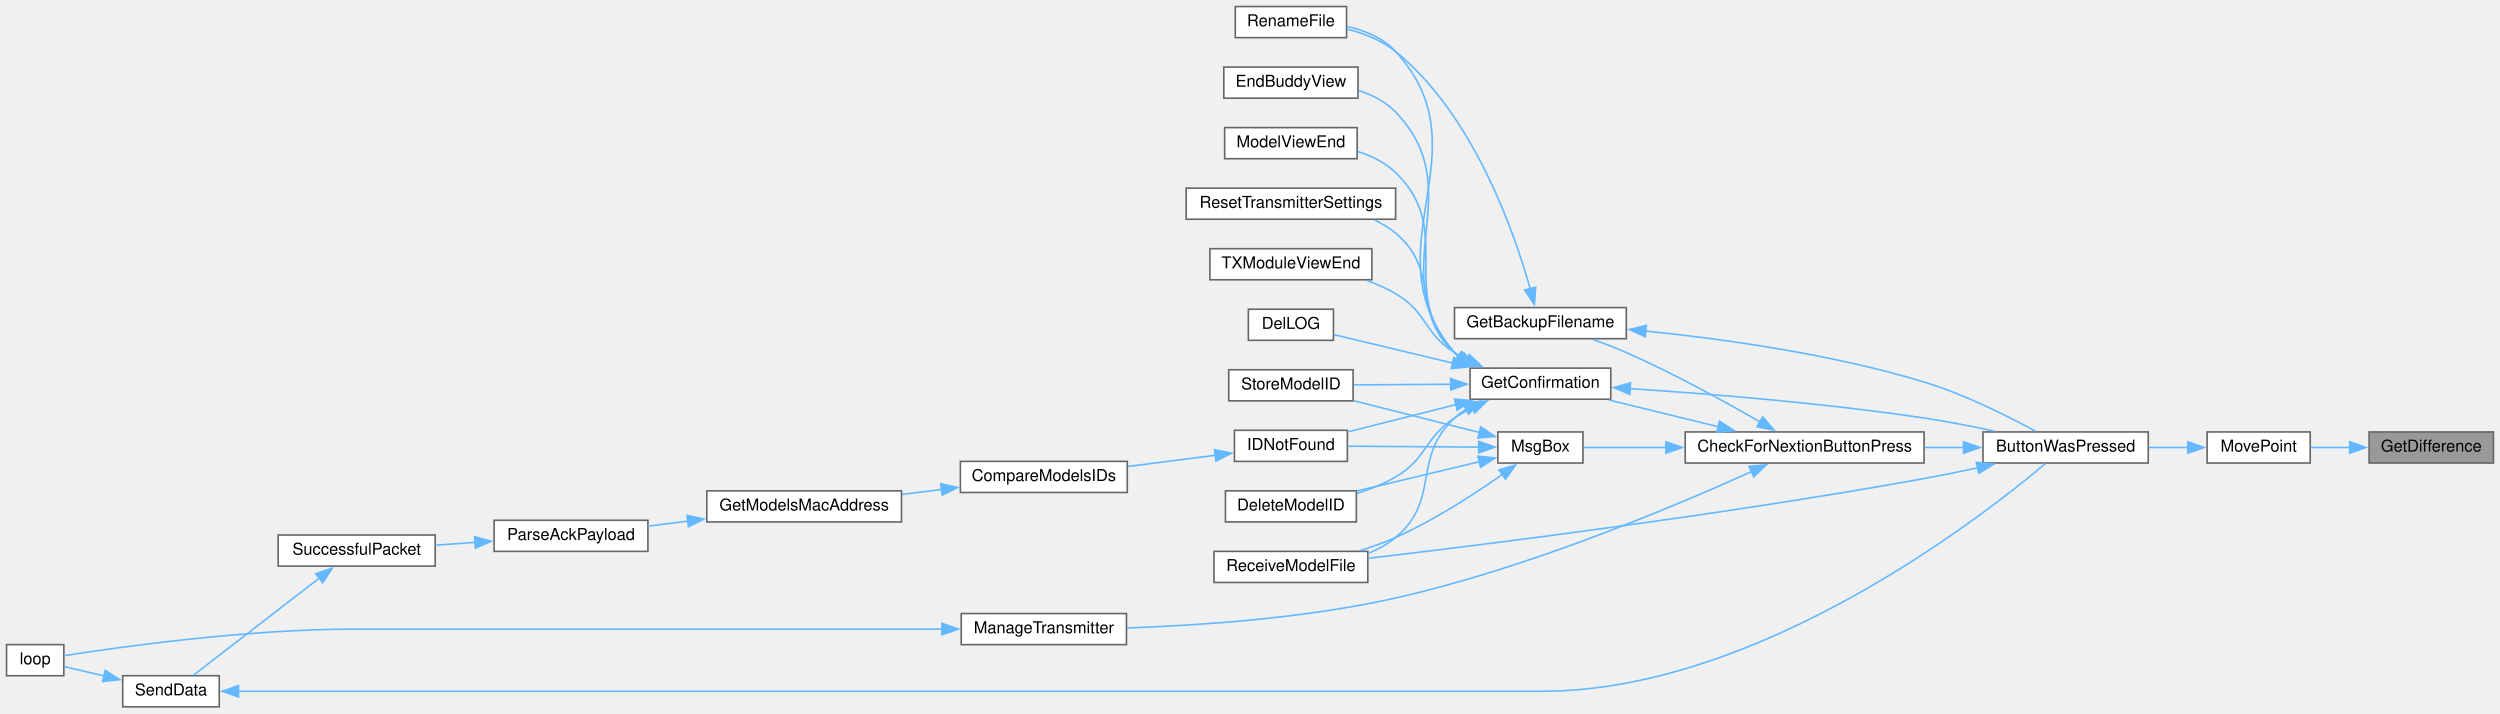
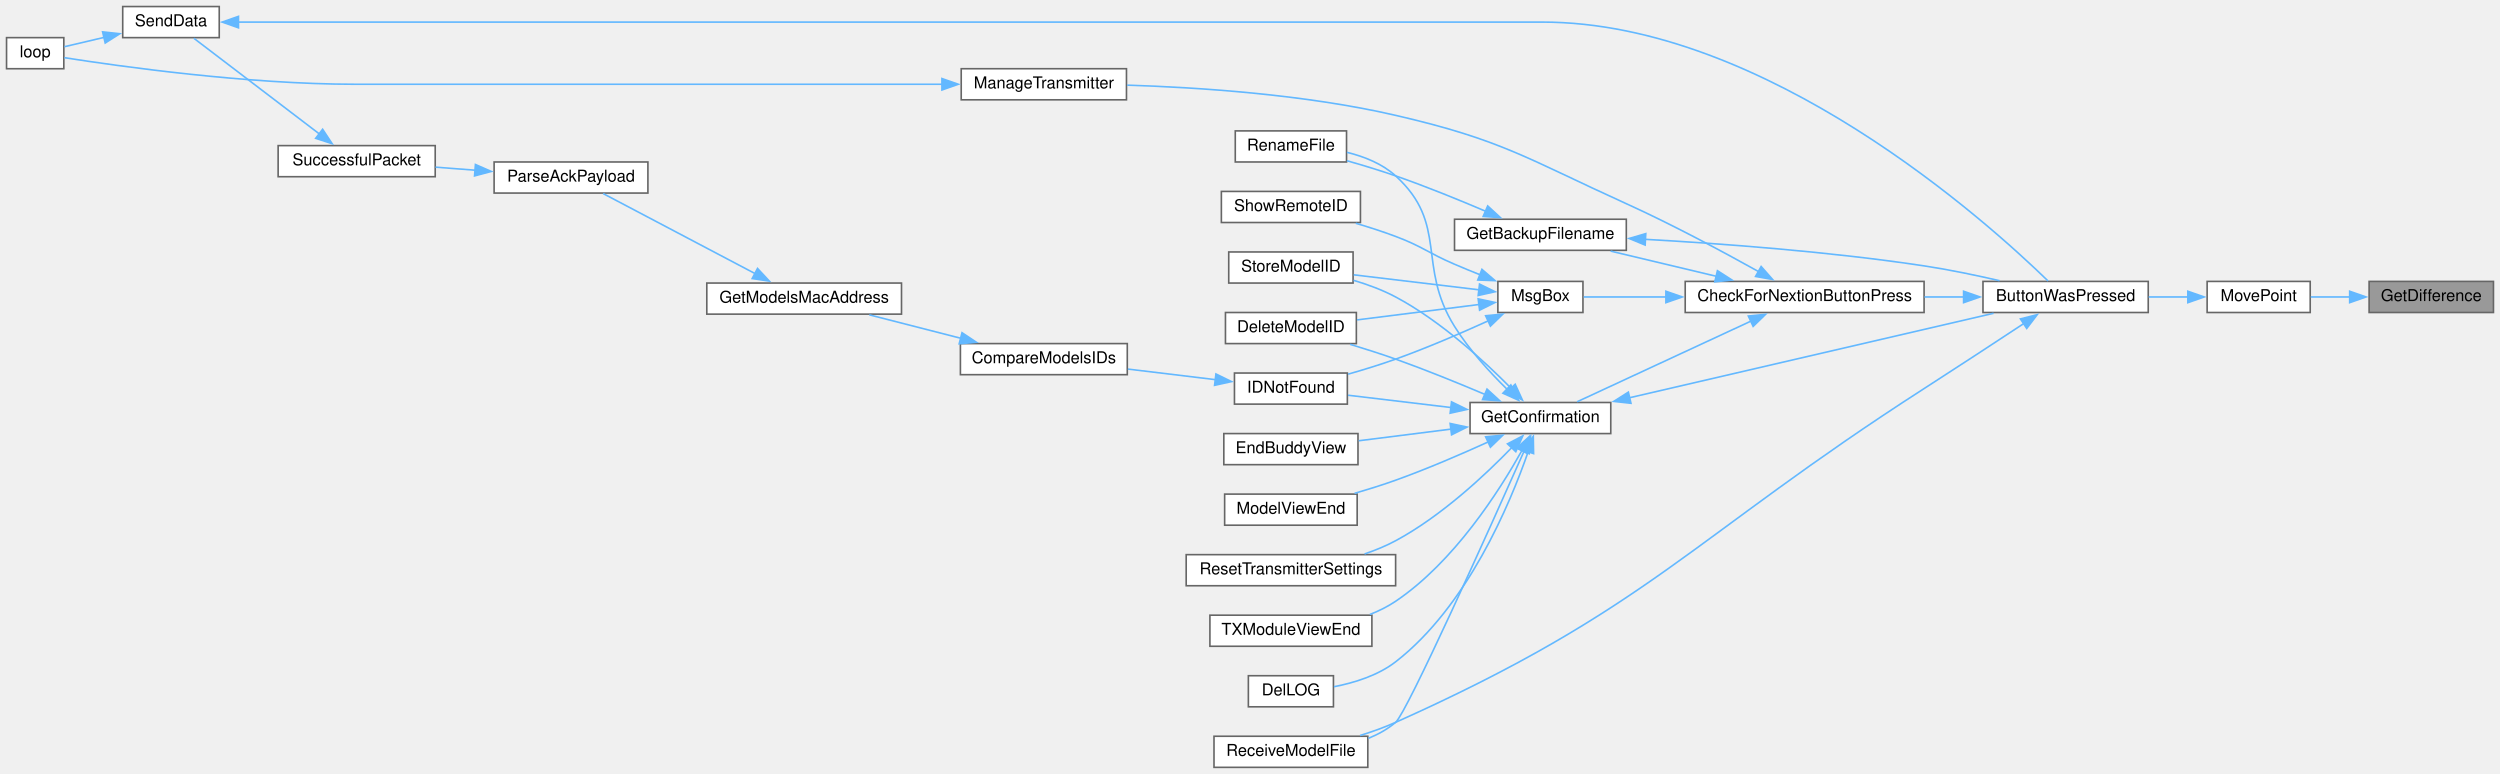
- <svg xmlns="http://www.w3.org/2000/svg" xmlns:xlink="http://www.w3.org/1999/xlink" width="1528pt" height="436pt" viewBox="0.00 0.00 1528.00 436.00">
-   <g id="graph0" class="graph" transform="scale(1 1) rotate(0) translate(4 432)">
+ <svg xmlns="http://www.w3.org/2000/svg" xmlns:xlink="http://www.w3.org/1999/xlink" width="1528pt" height="473pt" viewBox="0.00 0.00 1528.00 473.00">
+   <g id="graph0" class="graph" transform="scale(1 1) rotate(0) translate(4 469)">
    <g id="node1" class="node">
      <g id="a_node1">
        <a xlink:title=" ">
-           <polygon fill="#999999" stroke="#666666" points="1520,-168 1444,-168 1444,-149 1520,-149 1520,-168" />
-           <text text-anchor="middle" x="1482" y="-156" font-family="Helvetica,sans-Serif" font-size="10.00">GetDifference</text>
+           <polygon fill="#999999" stroke="#666666" points="1520,-297 1444,-297 1444,-278 1520,-278 1520,-297" />
+           <text text-anchor="middle" x="1482" y="-285" font-family="Helvetica,sans-Serif" font-size="10.00">GetDifference</text>
        </a>
      </g>
    </g>
    <g id="node2" class="node">
      <g id="a_node2">
        <a xlink:href="TransmitterCode_2src_2main_8cpp.html#aad727ec0b0f9f34487a535eaa4a83172" target="_top" xlink:title="moves point very close to where user hit screen">
-           <polygon fill="white" stroke="#666666" points="1408,-168 1345,-168 1345,-149 1408,-149 1408,-168" />
-           <text text-anchor="middle" x="1376.5" y="-156" font-family="Helvetica,sans-Serif" font-size="10.00">MovePoint</text>
+           <polygon fill="white" stroke="#666666" points="1408,-297 1345,-297 1345,-278 1408,-278 1408,-297" />
+           <text text-anchor="middle" x="1376.5" y="-285" font-family="Helvetica,sans-Serif" font-size="10.00">MovePoint</text>
        </a>
      </g>
    </g>
    <g id="edge1" class="edge">
-       <path fill="none" stroke="#63b8ff" d="M1432.27,-158.5C1424.12,-158.5 1415.88,-158.5 1408.34,-158.5" />
-       <polygon fill="#63b8ff" stroke="#63b8ff" points="1432.12,-162 1442.12,-158.5 1432.12,-155 1432.12,-162" />
+       <path fill="none" stroke="#63b8ff" d="M1432.27,-287.5C1424.12,-287.5 1415.88,-287.5 1408.34,-287.5" />
+       <polygon fill="#63b8ff" stroke="#63b8ff" points="1432.12,-291 1442.12,-287.5 1432.12,-284 1432.12,-291" />
    </g>
    <g id="node3" class="node">
      <g id="a_node3">
        <a xlink:href="TransmitterCode_2src_2main_8cpp.html#a804fdbdd5eab4c596bbe8a23eecbe4d5" target="_top" xlink:title=" ">
-           <polygon fill="white" stroke="#666666" points="1309,-168 1208,-168 1208,-149 1309,-149 1309,-168" />
-           <text text-anchor="middle" x="1258.5" y="-156" font-family="Helvetica,sans-Serif" font-size="10.00">ButtonWasPressed</text>
+           <polygon fill="white" stroke="#666666" points="1309,-297 1208,-297 1208,-278 1309,-278 1309,-297" />
+           <text text-anchor="middle" x="1258.5" y="-285" font-family="Helvetica,sans-Serif" font-size="10.00">ButtonWasPressed</text>
        </a>
      </g>
    </g>
    <g id="edge2" class="edge">
-       <path fill="none" stroke="#63b8ff" d="M1333.28,-158.5C1325.49,-158.5 1317.28,-158.5 1309.28,-158.5" />
-       <polygon fill="#63b8ff" stroke="#63b8ff" points="1333.21,-162 1343.21,-158.5 1333.21,-155 1333.21,-162" />
+       <path fill="none" stroke="#63b8ff" d="M1333.28,-287.5C1325.49,-287.5 1317.28,-287.5 1309.28,-287.5" />
+       <polygon fill="#63b8ff" stroke="#63b8ff" points="1333.21,-291 1343.21,-287.5 1333.21,-284 1333.21,-291" />
    </g>
    <g id="node4" class="node">
      <g id="a_node4">
        <a xlink:href="Utilities_8h.html#afb7c85cac4aa89fd998ed81c330374d2" target="_top" xlink:title=" ">
-           <polygon fill="white" stroke="#666666" points="1172,-168 1026,-168 1026,-149 1172,-149 1172,-168" />
-           <text text-anchor="middle" x="1099" y="-156" font-family="Helvetica,sans-Serif" font-size="10.00">CheckForNextionButtonPress</text>
+           <polygon fill="white" stroke="#666666" points="1172,-297 1026,-297 1026,-278 1172,-278 1172,-297" />
+           <text text-anchor="middle" x="1099" y="-285" font-family="Helvetica,sans-Serif" font-size="10.00">CheckForNextionButtonPress</text>
        </a>
      </g>
    </g>
    <g id="edge3" class="edge">
-       <path fill="none" stroke="#63b8ff" d="M1196.32,-158.5C1188.43,-158.5 1180.29,-158.5 1172.24,-158.5" />
-       <polygon fill="#63b8ff" stroke="#63b8ff" points="1196.15,-162 1206.15,-158.5 1196.15,-155 1196.15,-162" />
+       <path fill="none" stroke="#63b8ff" d="M1196.32,-287.5C1188.43,-287.5 1180.29,-287.5 1172.24,-287.5" />
+       <polygon fill="#63b8ff" stroke="#63b8ff" points="1196.15,-291 1206.15,-287.5 1196.15,-284 1196.15,-291" />
    </g>
    <g id="node19" class="node">
      <g id="a_node19">
        <a xlink:href="TransmitterCode_2src_2main_8cpp.html#ab7c9edf843c732d7fe296564f39bc0dc" target="_top" xlink:title="RECEIVE A MODEL FILE.">
-           <polygon fill="white" stroke="#666666" points="832,-95 738,-95 738,-76 832,-76 832,-95" />
-           <text text-anchor="middle" x="785" y="-83" font-family="Helvetica,sans-Serif" font-size="10.00">ReceiveModelFile</text>
+           <polygon fill="white" stroke="#666666" points="832,-19 738,-19 738,0 832,0 832,-19" />
+           <text text-anchor="middle" x="785" y="-7" font-family="Helvetica,sans-Serif" font-size="10.00">ReceiveModelFile</text>
        </a>
      </g>
    </g>
    <g id="edge33" class="edge">
-       <path fill="none" stroke="#63b8ff" d="M1204.84,-146.11C1194.01,-143.75 1182.66,-141.43 1172,-139.5 1049.98,-117.44 904.86,-99.29 832.24,-90.76" />
-       <polygon fill="#63b8ff" stroke="#63b8ff" points="1203.89,-149.48 1214.41,-148.23 1205.4,-142.65 1203.89,-149.48" />
+       <path fill="none" stroke="#63b8ff" d="M1233.16,-271.4C1216.09,-260.15 1192.71,-244.82 1172,-231.5 1029.2,-139.65 1003.98,-96.86 849,-27.5 842.15,-24.43 834.64,-21.75 827.27,-19.46" />
+       <polygon fill="#63b8ff" stroke="#63b8ff" points="1230.88,-274.09 1241.15,-276.68 1234.73,-268.25 1230.88,-274.09" />
    </g>
    <g id="node5" class="node">
      <g id="a_node5">
        <a xlink:href="TransmitterCode_2src_2main_8cpp.html#a641d6dab68ec7b2a8a32492aac55bc1c" target="_top" xlink:title=" ">
-           <polygon fill="white" stroke="#666666" points="990,-244 885,-244 885,-225 990,-225 990,-244" />
-           <text text-anchor="middle" x="937.5" y="-232" font-family="Helvetica,sans-Serif" font-size="10.00">GetBackupFilename</text>
+           <polygon fill="white" stroke="#666666" points="990,-335 885,-335 885,-316 990,-316 990,-335" />
+           <text text-anchor="middle" x="937.5" y="-323" font-family="Helvetica,sans-Serif" font-size="10.00">GetBackupFilename</text>
        </a>
      </g>
    </g>
    <g id="edge4" class="edge">
-       <path fill="none" stroke="#63b8ff" d="M1071.87,-174.03C1050.34,-186.45 1018.79,-203.83 990,-216.5 983.5,-219.36 976.39,-222.09 969.58,-224.52" />
-       <polygon fill="#63b8ff" stroke="#63b8ff" points="1073.39,-177.2 1080.26,-169.14 1069.86,-171.15 1073.39,-177.2" />
+       <path fill="none" stroke="#63b8ff" d="M1045.07,-300.11C1024.04,-305.12 1000.2,-310.8 980.4,-315.52" />
+       <polygon fill="#63b8ff" stroke="#63b8ff" points="1045.7,-303.56 1054.62,-297.83 1044.08,-296.75 1045.7,-303.56" />
    </g>
    <g id="node7" class="node">
      <g id="a_node7">
        <a xlink:href="TransmitterCode_2src_2main_8cpp.html#a6506bf72e0dd9e9ce480156b47625bff" target="_top" xlink:title=" ">
-           <polygon fill="white" stroke="#666666" points="980.5,-207 894.5,-207 894.5,-188 980.5,-188 980.5,-207" />
-           <text text-anchor="middle" x="937.5" y="-195" font-family="Helvetica,sans-Serif" font-size="10.00">GetConfirmation</text>
+           <polygon fill="white" stroke="#666666" points="980.5,-223 894.5,-223 894.5,-204 980.5,-204 980.5,-223" />
+           <text text-anchor="middle" x="937.5" y="-211" font-family="Helvetica,sans-Serif" font-size="10.00">GetConfirmation</text>
        </a>
      </g>
    </g>
    <g id="edge7" class="edge">
-       <path fill="none" stroke="#63b8ff" d="M1046.32,-171.14C1024.63,-176.44 999.75,-182.52 979.36,-187.51" />
-       <polygon fill="#63b8ff" stroke="#63b8ff" points="1046.99,-174.58 1055.87,-168.8 1045.32,-167.78 1046.99,-174.58" />
+       <path fill="none" stroke="#63b8ff" d="M1066.05,-272.68C1034.52,-258.05 987.19,-236.09 959.92,-223.44" />
+       <polygon fill="#63b8ff" stroke="#63b8ff" points="1064.57,-275.85 1075.12,-276.88 1067.52,-269.5 1064.57,-275.85" />
    </g>
    <g id="node23" class="node">
      <g id="a_node23">
        <a xlink:href="TransmitterCode_2src_2main_8cpp.html#a558ea014e230b7caa54ce5a37ad29b22" target="_top" xlink:title=" ">
-           <polygon fill="white" stroke="#666666" points="684.5,-57 583.5,-57 583.5,-38 684.5,-38 684.5,-57" />
-           <text text-anchor="middle" x="634" y="-45" font-family="Helvetica,sans-Serif" font-size="10.00">ManageTransmitter</text>
+           <polygon fill="white" stroke="#666666" points="684.5,-427 583.5,-427 583.5,-408 684.5,-408 684.5,-427" />
+           <text text-anchor="middle" x="634" y="-415" font-family="Helvetica,sans-Serif" font-size="10.00">ManageTransmitter</text>
        </a>
      </g>
    </g>
    <g id="edge26" class="edge">
-       <path fill="none" stroke="#63b8ff" d="M1066.64,-143.82C1020.22,-122.82 929.96,-84.71 849,-66.5 793.69,-54.06 728.62,-49.69 684.87,-48.2" />
-       <polygon fill="#63b8ff" stroke="#63b8ff" points="1065.01,-146.93 1075.56,-147.9 1067.92,-140.56 1065.01,-146.93" />
+       <path fill="none" stroke="#63b8ff" d="M1070.97,-302.92C1049.39,-314.95 1018.21,-331.71 990,-344.5 928.88,-372.21 914.38,-383.39 849,-398.5 793.76,-411.27 728.68,-415.57 684.91,-416.96" />
+       <polygon fill="#63b8ff" stroke="#63b8ff" points="1072.41,-306.13 1079.42,-298.18 1068.99,-300.03 1072.41,-306.13" />
    </g>
    <g id="node24" class="node">
      <g id="a_node24">
        <a xlink:href="TransmitterCode_2src_2main_8cpp.html#a6f5b0f1e4ca75768c16c4dd93f92a8de" target="_top" xlink:title=" ">
-           <polygon fill="white" stroke="#666666" points="963.5,-168 911.5,-168 911.5,-149 963.5,-149 963.5,-168" />
-           <text text-anchor="middle" x="937.5" y="-156" font-family="Helvetica,sans-Serif" font-size="10.00">MsgBox</text>
+           <polygon fill="white" stroke="#666666" points="963.5,-297 911.5,-297 911.5,-278 963.5,-278 963.5,-297" />
+           <text text-anchor="middle" x="937.5" y="-285" font-family="Helvetica,sans-Serif" font-size="10.00">MsgBox</text>
        </a>
      </g>
    </g>
    <g id="edge28" class="edge">
-       <path fill="none" stroke="#63b8ff" d="M1014.29,-158.5C995.95,-158.5 977.88,-158.5 963.99,-158.5" />
-       <polygon fill="#63b8ff" stroke="#63b8ff" points="1014.2,-162 1024.2,-158.5 1014.2,-155 1014.2,-162" />
+       <path fill="none" stroke="#63b8ff" d="M1014.29,-287.5C995.95,-287.5 977.88,-287.5 963.99,-287.5" />
+       <polygon fill="#63b8ff" stroke="#63b8ff" points="1014.2,-291 1024.2,-287.5 1014.2,-284 1014.2,-291" />
    </g>
    <g id="edge5" class="edge">
-       <path fill="none" stroke="#63b8ff" d="M1001.83,-229.65C1049.42,-224.83 1115.81,-215.59 1172,-198.5 1196.62,-191.01 1223.2,-177.66 1240.07,-168.46" />
-       <polygon fill="#63b8ff" stroke="#63b8ff" points="1001.58,-226.15 991.96,-230.6 1002.25,-233.12 1001.58,-226.15" />
+       <path fill="none" stroke="#63b8ff" d="M1001.47,-322.73C1048.62,-320.08 1114.6,-315.17 1172,-306.5 1187.19,-304.21 1203.7,-300.76 1218.13,-297.44" />
+       <polygon fill="#63b8ff" stroke="#63b8ff" points="1001.52,-319.22 991.72,-323.25 1001.9,-326.21 1001.52,-319.22" />
    </g>
    <g id="node6" class="node">
      <g id="a_node6">
        <a xlink:href="TransmitterCode_2src_2main_8cpp.html#a9d94366336f1e5fd43edb9c24bec5821" target="_top" xlink:title=" ">
-           <polygon fill="white" stroke="#666666" points="819,-428 751,-428 751,-409 819,-409 819,-428" />
-           <text text-anchor="middle" x="785" y="-416" font-family="Helvetica,sans-Serif" font-size="10.00">RenameFile</text>
+           <polygon fill="white" stroke="#666666" points="819,-389 751,-389 751,-370 819,-370 819,-389" />
+           <text text-anchor="middle" x="785" y="-377" font-family="Helvetica,sans-Serif" font-size="10.00">RenameFile</text>
        </a>
      </g>
    </g>
    <g id="edge6" class="edge">
-       <path fill="none" stroke="#63b8ff" d="M931.3,-255.33C921.41,-290.58 896.51,-361.92 849,-400.5 840.61,-407.31 829.77,-411.55 819.46,-414.18" />
-       <polygon fill="#63b8ff" stroke="#63b8ff" points="934.61,-256.5 933.8,-245.94 927.84,-254.7 934.61,-256.5" />
+       <path fill="none" stroke="#63b8ff" d="M904.32,-339.75C887.93,-346.75 867.58,-355.04 849,-361.5 839.44,-364.82 828.91,-368.01 819.24,-370.75" />
+       <polygon fill="#63b8ff" stroke="#63b8ff" points="905.28,-343.15 913.08,-335.97 902.51,-336.72 905.28,-343.15" />
    </g>
    <g id="edge8" class="edge">
-       <path fill="none" stroke="#63b8ff" d="M992.1,-194.48C1039.57,-191.38 1110.64,-185.69 1172,-176.5 1186.1,-174.39 1201.38,-171.4 1215.06,-168.47" />
-       <polygon fill="#63b8ff" stroke="#63b8ff" points="992.13,-190.97 982.37,-195.1 992.57,-197.96 992.13,-190.97" />
+       <path fill="none" stroke="#63b8ff" d="M992.04,-225.92C1054.59,-240.43 1156.84,-264.15 1214.48,-277.52" />
+       <polygon fill="#63b8ff" stroke="#63b8ff" points="992.85,-222.51 982.31,-223.66 991.26,-229.33 992.85,-222.51" />
    </g>
    <g id="edge22" class="edge">
-       <path fill="none" stroke="#63b8ff" d="M887.18,-214.17C886.42,-214.92 885.69,-215.69 885,-216.5 830.98,-279.95 905.36,-339.13 849,-400.5 841.38,-408.79 830.24,-413.37 819.43,-415.85" />
-       <polygon fill="#63b8ff" stroke="#63b8ff" points="889.17,-217.05 895.16,-208.31 885.03,-211.41 889.17,-217.05" />
+       <path fill="none" stroke="#63b8ff" d="M917.11,-231.1C906.54,-241.47 893.86,-255.32 885,-269.5 861.74,-306.74 881.48,-331.96 849,-361.5 840.84,-368.92 829.82,-373.31 819.27,-375.89" />
+       <polygon fill="#63b8ff" stroke="#63b8ff" points="919.42,-233.73 924.26,-224.31 914.59,-228.66 919.42,-233.73" />
    </g>
    <g id="node8" class="node">
      <g id="a_node8">
        <a xlink:href="TransmitterCode_2src_2main_8cpp.html#ac45477c637c975e13189e2988c8813b3" target="_top" xlink:title=" ">
-           <polygon fill="white" stroke="#666666" points="825,-132 745,-132 745,-113 825,-113 825,-132" />
-           <text text-anchor="middle" x="785" y="-120" font-family="Helvetica,sans-Serif" font-size="10.00">DeleteModelID</text>
+           <polygon fill="white" stroke="#666666" points="825,-278 745,-278 745,-259 825,-259 825,-278" />
+           <text text-anchor="middle" x="785" y="-266" font-family="Helvetica,sans-Serif" font-size="10.00">DeleteModelID</text>
        </a>
      </g>
    </g>
    <g id="edge9" class="edge">
-       <path fill="none" stroke="#63b8ff" d="M896.06,-182.85C892.21,-180.92 888.46,-178.8 885,-176.5 866.15,-163.98 868.5,-151.97 849,-140.5 841.75,-136.23 833.42,-132.93 825.25,-130.38" />
-       <polygon fill="#63b8ff" stroke="#63b8ff" points="894.41,-185.95 904.96,-186.91 897.32,-179.58 894.41,-185.95" />
+       <path fill="none" stroke="#63b8ff" d="M903.95,-227.78C887.6,-234.72 867.41,-242.95 849,-249.5 840.07,-252.68 830.3,-255.79 821.19,-258.55" />
+       <polygon fill="#63b8ff" stroke="#63b8ff" points="904.87,-231.19 912.68,-224.03 902.11,-224.76 904.87,-231.19" />
    </g>
    <g id="node9" class="node">
      <g id="a_node9">
        <a xlink:href="TransmitterCode_2src_2main_8cpp.html#a53d438145d004c3b053f245f494f4284" target="_top" xlink:title=" ">
-           <polygon fill="white" stroke="#666666" points="811,-243 759,-243 759,-224 811,-224 811,-243" />
-           <text text-anchor="middle" x="785" y="-231" font-family="Helvetica,sans-Serif" font-size="10.00">DelLOG</text>
+           <polygon fill="white" stroke="#666666" points="811,-56 759,-56 759,-37 811,-37 811,-56" />
+           <text text-anchor="middle" x="785" y="-44" font-family="Helvetica,sans-Serif" font-size="10.00">DelLOG</text>
        </a>
      </g>
    </g>
    <g id="edge10" class="edge">
-       <path fill="none" stroke="#63b8ff" d="M883.96,-210.07C859.35,-215.96 831.15,-222.7 811.35,-227.44" />
-       <polygon fill="#63b8ff" stroke="#63b8ff" points="884.59,-213.52 893.5,-207.78 882.96,-206.71 884.59,-213.52" />
+       <path fill="none" stroke="#63b8ff" d="M930.06,-193.02C918.87,-160.78 892.74,-98.38 849,-64.5 838.21,-56.14 823.69,-51.66 811.31,-49.27" />
+       <polygon fill="#63b8ff" stroke="#63b8ff" points="926.68,-193.95 933.15,-202.34 933.33,-191.75 926.68,-193.95" />
    </g>
    <g id="node10" class="node">
      <g id="a_node10">
        <a xlink:href="TransmitterCode_2src_2main_8cpp.html#a16c65917a148c7f6c17babf11e977b69" target="_top" xlink:title=" ">
-           <polygon fill="white" stroke="#666666" points="826,-391 744,-391 744,-372 826,-372 826,-391" />
-           <text text-anchor="middle" x="785" y="-379" font-family="Helvetica,sans-Serif" font-size="10.00">EndBuddyView</text>
+           <polygon fill="white" stroke="#666666" points="826,-204 744,-204 744,-185 826,-185 826,-204" />
+           <text text-anchor="middle" x="785" y="-192" font-family="Helvetica,sans-Serif" font-size="10.00">EndBuddyView</text>
        </a>
      </g>
    </g>
    <g id="edge11" class="edge">
-       <path fill="none" stroke="#63b8ff" d="M887.62,-213.86C886.7,-214.7 885.83,-215.58 885,-216.5 840.21,-266.68 895.65,-315.04 849,-363.5 842.93,-369.81 834.81,-373.95 826.42,-376.66" />
-       <polygon fill="#63b8ff" stroke="#63b8ff" points="889.38,-216.9 895.56,-208.29 885.36,-211.17 889.38,-216.9" />
+       <path fill="none" stroke="#63b8ff" d="M882.9,-206.73C864.31,-204.39 843.8,-201.8 826.45,-199.61" />
+       <polygon fill="#63b8ff" stroke="#63b8ff" points="882.32,-210.19 892.68,-207.97 883.19,-203.24 882.32,-210.19" />
    </g>
    <g id="node11" class="node">
      <g id="a_node11">
        <a xlink:href="ModelMatch_8h.html#afdd42b1130d38073be1c2025af855879" target="_top" xlink:title=" ">
-           <polygon fill="white" stroke="#666666" points="819.5,-169 750.5,-169 750.5,-150 819.5,-150 819.5,-169" />
-           <text text-anchor="middle" x="785" y="-157" font-family="Helvetica,sans-Serif" font-size="10.00">IDNotFound</text>
+           <polygon fill="white" stroke="#666666" points="819.5,-241 750.5,-241 750.5,-222 819.5,-222 819.5,-241" />
+           <text text-anchor="middle" x="785" y="-229" font-family="Helvetica,sans-Serif" font-size="10.00">IDNotFound</text>
        </a>
      </g>
    </g>
    <g id="edge12" class="edge">
-       <path fill="none" stroke="#63b8ff" d="M885.88,-184.72C864.07,-179.21 839.16,-172.92 819.67,-168" />
-       <polygon fill="#63b8ff" stroke="#63b8ff" points="884.94,-188.09 895.49,-187.15 886.65,-181.3 884.94,-188.09" />
+       <path fill="none" stroke="#63b8ff" d="M882.83,-219.92C861.87,-222.43 838.47,-225.22 819.92,-227.44" />
+       <polygon fill="#63b8ff" stroke="#63b8ff" points="883.16,-223.4 892.67,-218.74 882.33,-216.45 883.16,-223.4" />
    </g>
    <g id="node18" class="node">
      <g id="a_node18">
        <a xlink:href="TransmitterCode_2src_2main_8cpp.html#ae9f91b9da28f2e1e2fb126961f03c31c" target="_top" xlink:title=" ">
-           <polygon fill="white" stroke="#666666" points="825.5,-354 744.5,-354 744.5,-335 825.5,-335 825.5,-354" />
-           <text text-anchor="middle" x="785" y="-342" font-family="Helvetica,sans-Serif" font-size="10.00">ModelViewEnd</text>
+           <polygon fill="white" stroke="#666666" points="825.5,-167 744.5,-167 744.5,-148 825.5,-148 825.5,-167" />
+           <text text-anchor="middle" x="785" y="-155" font-family="Helvetica,sans-Serif" font-size="10.00">ModelViewEnd</text>
        </a>
      </g>
    </g>
    <g id="edge20" class="edge">
-       <path fill="none" stroke="#63b8ff" d="M888.19,-213.54C887.07,-214.47 886,-215.46 885,-216.5 849.31,-253.54 886.06,-290.82 849,-326.5 842.61,-332.65 834.26,-336.73 825.75,-339.42" />
-       <polygon fill="#63b8ff" stroke="#63b8ff" points="889.86,-216.63 896.31,-208.23 886.03,-210.77 889.86,-216.63" />
+       <path fill="none" stroke="#63b8ff" d="M905.74,-198.96C889.14,-191.42 868.18,-182.37 849,-175.5 840.97,-172.62 832.24,-169.89 823.9,-167.46" />
+       <polygon fill="#63b8ff" stroke="#63b8ff" points="904.02,-202.02 914.57,-203.03 906.95,-195.67 904.02,-202.02" />
    </g>
    <g id="edge21" class="edge">
-       <path fill="none" stroke="#63b8ff" d="M891.96,-181.94C889.48,-180.3 887.13,-178.49 885,-176.5 858.53,-151.84 876.77,-126.68 849,-103.5 844.11,-99.42 838.34,-96.26 832.32,-93.82" />
-       <polygon fill="#63b8ff" stroke="#63b8ff" points="890.25,-185 900.69,-186.79 893.64,-178.88 890.25,-185" />
+       <path fill="none" stroke="#63b8ff" d="M927.49,-193.19C906.55,-146.16 855.88,-33.35 849,-27.5 844.15,-23.37 838.4,-20.19 832.39,-17.74" />
+       <polygon fill="#63b8ff" stroke="#63b8ff" points="924.25,-194.52 931.51,-202.24 930.65,-191.68 924.25,-194.52" />
    </g>
    <g id="node20" class="node">
      <g id="a_node20">
        <a xlink:href="TransmitterCode_2src_2main_8cpp.html#a5c7f22bae35d5d6df9d54fe79dbb8401" target="_top" xlink:title=" ">
-           <polygon fill="white" stroke="#666666" points="849,-317 721,-317 721,-298 849,-298 849,-317" />
-           <text text-anchor="middle" x="785" y="-305" font-family="Helvetica,sans-Serif" font-size="10.00">ResetTransmitterSettings</text>
+           <polygon fill="white" stroke="#666666" points="849,-130 721,-130 721,-111 849,-111 849,-130" />
+           <text text-anchor="middle" x="785" y="-118" font-family="Helvetica,sans-Serif" font-size="10.00">ResetTransmitterSettings</text>
        </a>
      </g>
    </g>
    <g id="edge23" class="edge">
-       <path fill="none" stroke="#63b8ff" d="M889.49,-212.93C887.92,-214.04 886.41,-215.23 885,-216.5 858.12,-240.71 876.77,-266.32 849,-289.5 845.16,-292.71 840.77,-295.34 836.15,-297.51" />
-       <polygon fill="#63b8ff" stroke="#63b8ff" points="890.88,-216.17 897.79,-208.14 887.38,-210.1 890.88,-216.17" />
+       <path fill="none" stroke="#63b8ff" d="M920.21,-195.65C903.78,-178.66 876.91,-153.51 849,-138.5 843.09,-135.32 836.56,-132.65 830,-130.42" />
+       <polygon fill="#63b8ff" stroke="#63b8ff" points="917.36,-197.73 926.76,-202.6 922.45,-192.92 917.36,-197.73" />
    </g>
    <g id="node21" class="node">
      <g id="a_node21">
        <a xlink:href="TransmitterCode_2src_2main_8cpp.html#a3838aa0b33bb22d3b9934da05d2716d8" target="_top" xlink:title=" ">
-           <polygon fill="white" stroke="#666666" points="823,-206 747,-206 747,-187 823,-187 823,-206" />
-           <text text-anchor="middle" x="785" y="-194" font-family="Helvetica,sans-Serif" font-size="10.00">StoreModelID</text>
+           <polygon fill="white" stroke="#666666" points="823,-315 747,-315 747,-296 823,-296 823,-315" />
+           <text text-anchor="middle" x="785" y="-303" font-family="Helvetica,sans-Serif" font-size="10.00">StoreModelID</text>
        </a>
      </g>
    </g>
    <g id="edge24" class="edge">
-       <path fill="none" stroke="#63b8ff" d="M882.88,-197.14C863.2,-197.01 841.35,-196.87 823.4,-196.75" />
-       <polygon fill="#63b8ff" stroke="#63b8ff" points="882.64,-200.64 892.66,-197.21 882.69,-193.64 882.64,-200.64" />
+       <path fill="none" stroke="#63b8ff" d="M919.9,-231.37C903.41,-248.13 876.65,-272.75 849,-287.5 841.07,-291.73 832.04,-295.06 823.33,-297.65" />
+       <polygon fill="#63b8ff" stroke="#63b8ff" points="922.08,-234.15 926.49,-224.51 917.03,-229.3 922.08,-234.15" />
    </g>
    <g id="node22" class="node">
      <g id="a_node22">
        <a xlink:href="TransmitterCode_2src_2main_8cpp.html#a3c55ef7c23759a89a86f6519569c4f7a" target="_top" xlink:title=" ">
-           <polygon fill="white" stroke="#666666" points="834.5,-280 735.5,-280 735.5,-261 834.5,-261 834.5,-280" />
-           <text text-anchor="middle" x="785" y="-268" font-family="Helvetica,sans-Serif" font-size="10.00">TXModuleViewEnd</text>
+           <polygon fill="white" stroke="#666666" points="834.5,-93 735.5,-93 735.5,-74 834.5,-74 834.5,-93" />
+           <text text-anchor="middle" x="785" y="-81" font-family="Helvetica,sans-Serif" font-size="10.00">TXModuleViewEnd</text>
        </a>
      </g>
    </g>
    <g id="edge25" class="edge">
-       <path fill="none" stroke="#63b8ff" d="M892.64,-212.15C889.99,-213.5 887.42,-214.95 885,-216.5 865.94,-228.7 868.5,-241.03 849,-252.5 843.61,-255.67 837.62,-258.31 831.55,-260.5" />
-       <polygon fill="#63b8ff" stroke="#63b8ff" points="894.02,-215.36 901.69,-208.05 891.14,-208.98 894.02,-215.36" />
+       <path fill="none" stroke="#63b8ff" d="M926.33,-193.87C912.3,-168.72 884.65,-125.52 849,-101.5 844.19,-98.26 838.79,-95.59 833.24,-93.41" />
+       <polygon fill="#63b8ff" stroke="#63b8ff" points="923.1,-195.25 930.93,-202.39 929.26,-191.93 923.1,-195.25" />
    </g>
    <g id="node12" class="node">
      <g id="a_node12">
        <a xlink:href="ModelMatch_8h.html#af8fe429ceb65bf9d257a2a0f1c63eccb" target="_top" xlink:title=" ">
-           <polygon fill="white" stroke="#666666" points="685,-150 583,-150 583,-131 685,-131 685,-150" />
-           <text text-anchor="middle" x="634" y="-138" font-family="Helvetica,sans-Serif" font-size="10.00">CompareModelsIDs</text>
+           <polygon fill="white" stroke="#666666" points="685,-259 583,-259 583,-240 685,-240 685,-259" />
+           <text text-anchor="middle" x="634" y="-247" font-family="Helvetica,sans-Serif" font-size="10.00">CompareModelsIDs</text>
        </a>
      </g>
    </g>
    <g id="edge13" class="edge">
-       <path fill="none" stroke="#63b8ff" d="M738.93,-153.75C722.03,-151.6 702.72,-149.14 685.37,-146.92" />
-       <polygon fill="#63b8ff" stroke="#63b8ff" points="738.33,-157.2 748.69,-155 739.21,-150.26 738.33,-157.2" />
+       <path fill="none" stroke="#63b8ff" d="M738.93,-236.95C722.03,-238.99 702.72,-241.32 685.37,-243.42" />
+       <polygon fill="#63b8ff" stroke="#63b8ff" points="739.18,-240.44 748.69,-235.77 738.34,-233.49 739.18,-240.44" />
    </g>
    <g id="node13" class="node">
      <g id="a_node13">
        <a xlink:href="ModelMatch_8h.html#a494cb4acb30856d1f53f08df1b80c41b" target="_top" xlink:title=" ">
-           <polygon fill="white" stroke="#666666" points="547,-132 428,-132 428,-113 547,-113 547,-132" />
-           <text text-anchor="middle" x="487.5" y="-120" font-family="Helvetica,sans-Serif" font-size="10.00">GetModelsMacAddress</text>
+           <polygon fill="white" stroke="#666666" points="547,-296 428,-296 428,-277 547,-277 547,-296" />
+           <text text-anchor="middle" x="487.5" y="-284" font-family="Helvetica,sans-Serif" font-size="10.00">GetModelsMacAddress</text>
        </a>
      </g>
    </g>
    <g id="edge14" class="edge">
-       <path fill="none" stroke="#63b8ff" d="M571.69,-132.86C563.67,-131.86 555.47,-130.84 547.49,-129.85" />
-       <polygon fill="#63b8ff" stroke="#63b8ff" points="571.01,-136.3 581.36,-134.07 571.87,-129.36 571.01,-136.3" />
+       <path fill="none" stroke="#63b8ff" d="M583.21,-262.25C564.93,-266.93 544.51,-272.16 527.33,-276.56" />
+       <polygon fill="#63b8ff" stroke="#63b8ff" points="583.99,-265.66 592.81,-259.79 582.25,-258.88 583.99,-265.66" />
    </g>
    <g id="node14" class="node">
      <g id="a_node14">
        <a xlink:href="TransmitterCode_2src_2main_8cpp.html#a694f4f5a0147f4dc29b0bc1a8951547d" target="_top" xlink:title=" ">
-           <polygon fill="white" stroke="#666666" points="392,-114 298,-114 298,-95 392,-95 392,-114" />
-           <text text-anchor="middle" x="345" y="-102" font-family="Helvetica,sans-Serif" font-size="10.00">ParseAckPayload</text>
+           <polygon fill="white" stroke="#666666" points="392,-370 298,-370 298,-351 392,-351 392,-370" />
+           <text text-anchor="middle" x="345" y="-358" font-family="Helvetica,sans-Serif" font-size="10.00">ParseAckPayload</text>
        </a>
      </g>
    </g>
    <g id="edge15" class="edge">
-       <path fill="none" stroke="#63b8ff" d="M416.5,-113.53C408.23,-112.47 399.96,-111.41 392.14,-110.41" />
-       <polygon fill="#63b8ff" stroke="#63b8ff" points="415.86,-116.98 426.23,-114.78 416.75,-110.04 415.86,-116.98" />
+       <path fill="none" stroke="#63b8ff" d="M457.6,-301.72C429.74,-316.39 388.41,-338.16 364.65,-350.68" />
+       <polygon fill="#63b8ff" stroke="#63b8ff" points="459,-304.94 466.21,-297.19 455.73,-298.75 459,-304.94" />
    </g>
    <g id="node15" class="node">
      <g id="a_node15">
        <a xlink:href="transceiver_8h.html#a1c11bb6771548de7d96723045b922620" target="_top" xlink:title=" ">
-           <polygon fill="white" stroke="#666666" points="262,-105 166,-105 166,-86 262,-86 262,-105" />
-           <text text-anchor="middle" x="214" y="-93" font-family="Helvetica,sans-Serif" font-size="10.00">SuccessfulPacket</text>
+           <polygon fill="white" stroke="#666666" points="262,-380 166,-380 166,-361 262,-361 262,-380" />
+           <text text-anchor="middle" x="214" y="-368" font-family="Helvetica,sans-Serif" font-size="10.00">SuccessfulPacket</text>
        </a>
      </g>
    </g>
    <g id="edge16" class="edge">
-       <path fill="none" stroke="#63b8ff" d="M286.47,-100.49C278.35,-99.92 270.08,-99.34 262.19,-98.79" />
-       <polygon fill="#63b8ff" stroke="#63b8ff" points="286.06,-103.97 296.28,-101.17 286.55,-96.98 286.06,-103.97" />
+       <path fill="none" stroke="#63b8ff" d="M286.47,-364.96C278.35,-365.59 270.08,-366.23 262.19,-366.84" />
+       <polygon fill="#63b8ff" stroke="#63b8ff" points="286.58,-368.46 296.28,-364.2 286.04,-361.48 286.58,-368.46" />
    </g>
    <g id="node16" class="node">
      <g id="a_node16">
        <a xlink:href="transceiver_8h.html#a049bfb836e7aa4a3a48a1a4bd225fafc" target="_top" xlink:title=" ">
-           <polygon fill="white" stroke="#666666" points="130,-19 71,-19 71,0 130,0 130,-19" />
-           <text text-anchor="middle" x="100.5" y="-7" font-family="Helvetica,sans-Serif" font-size="10.00">SendData</text>
+           <polygon fill="white" stroke="#666666" points="130,-465 71,-465 71,-446 130,-446 130,-465" />
+           <text text-anchor="middle" x="100.5" y="-453" font-family="Helvetica,sans-Serif" font-size="10.00">SendData</text>
        </a>
      </g>
    </g>
    <g id="edge17" class="edge">
-       <path fill="none" stroke="#63b8ff" d="M191.21,-78.7C168.25,-60.99 132.87,-33.7 114.14,-19.25" />
-       <polygon fill="#63b8ff" stroke="#63b8ff" points="188.96,-81.37 199.01,-84.71 193.23,-75.83 188.96,-81.37" />
+       <path fill="none" stroke="#63b8ff" d="M191.27,-387.07C168.45,-404.46 133.32,-431.24 114.48,-445.6" />
+       <polygon fill="#63b8ff" stroke="#63b8ff" points="193.18,-390.01 199.01,-381.17 188.93,-384.45 193.18,-390.01" />
    </g>
    <g id="edge18" class="edge">
-       <path fill="none" stroke="#63b8ff" d="M141.69,-9.5C189.8,-9.5 272.78,-9.5 344,-9.5 938.5,-9.5 938.5,-9.5 938.5,-9.5 1070.53,-9.5 1206.86,-115.58 1246.24,-148.72" />
-       <polygon fill="#63b8ff" stroke="#63b8ff" points="141.76,-6 131.76,-9.5 141.76,-13 141.76,-6" />
+       <path fill="none" stroke="#63b8ff" d="M141.69,-455.5C189.8,-455.5 272.78,-455.5 344,-455.5 938.5,-455.5 938.5,-455.5 938.5,-455.5 1075.27,-455.5 1210.96,-333.11 1247.77,-297.26" />
+       <polygon fill="#63b8ff" stroke="#63b8ff" points="141.76,-452 131.76,-455.5 141.76,-459 141.76,-452" />
    </g>
    <g id="node17" class="node">
      <g id="a_node17">
        <a xlink:href="TransmitterCode_2src_2main_8cpp.html#ad3cb30894c94eb016e98bdcaa899ac86" target="_top" xlink:title=" ">
-           <polygon fill="white" stroke="#666666" points="35,-38 0,-38 0,-19 35,-19 35,-38" />
-           <text text-anchor="middle" x="17.5" y="-26" font-family="Helvetica,sans-Serif" font-size="10.00">loop</text>
+           <polygon fill="white" stroke="#666666" points="35,-446 0,-446 0,-427 35,-427 35,-446" />
+           <text text-anchor="middle" x="17.5" y="-434" font-family="Helvetica,sans-Serif" font-size="10.00">loop</text>
        </a>
      </g>
    </g>
    <g id="edge19" class="edge">
-       <path fill="none" stroke="#63b8ff" d="M59.63,-18.85C51.08,-20.86 42.5,-22.87 35.4,-24.54" />
-       <polygon fill="#63b8ff" stroke="#63b8ff" points="60.3,-22.29 69.24,-16.6 58.71,-15.47 60.3,-22.29" />
+       <path fill="none" stroke="#63b8ff" d="M59.63,-446.15C51.08,-444.14 42.5,-442.13 35.4,-440.46" />
+       <polygon fill="#63b8ff" stroke="#63b8ff" points="58.71,-449.53 69.24,-448.4 60.3,-442.71 58.71,-449.53" />
    </g>
    <g id="edge27" class="edge">
-       <path fill="none" stroke="#63b8ff" d="M572.04,-47.5C513.95,-47.5 424.01,-47.5 346,-47.5 346,-47.5 346,-47.5 213,-47.5 147.01,-47.5 69.02,-36.53 35.36,-31.26" />
-       <polygon fill="#63b8ff" stroke="#63b8ff" points="571.71,-51 581.71,-47.5 571.71,-44 571.71,-51" />
+       <path fill="none" stroke="#63b8ff" d="M572.04,-417.5C513.95,-417.5 424.01,-417.5 346,-417.5 346,-417.5 346,-417.5 213,-417.5 147.01,-417.5 69.02,-428.47 35.36,-433.74" />
+       <polygon fill="#63b8ff" stroke="#63b8ff" points="571.71,-421 581.71,-417.5 571.71,-414 571.71,-421" />
    </g>
    <g id="edge29" class="edge">
-       <path fill="none" stroke="#63b8ff" d="M900.16,-149.81C877.58,-144.41 848.57,-137.47 825.44,-131.93" />
-       <polygon fill="#63b8ff" stroke="#63b8ff" points="899.3,-153.2 909.84,-152.12 900.93,-146.39 899.3,-153.2" />
+       <path fill="none" stroke="#63b8ff" d="M900.16,-282.91C877.58,-280.06 848.57,-276.4 825.44,-273.48" />
+       <polygon fill="#63b8ff" stroke="#63b8ff" points="899.45,-286.35 909.81,-284.13 900.33,-279.41 899.45,-286.35" />
    </g>
    <g id="edge30" class="edge">
-       <path fill="none" stroke="#63b8ff" d="M899.98,-158.74C875.54,-158.91 843.6,-159.12 819.75,-159.28" />
-       <polygon fill="#63b8ff" stroke="#63b8ff" points="899.82,-162.24 909.8,-158.68 899.77,-155.24 899.82,-162.24" />
+       <path fill="none" stroke="#63b8ff" d="M905.74,-272.96C889.14,-265.42 868.18,-256.37 849,-249.5 839.68,-246.16 829.42,-243.01 819.94,-240.31" />
+       <polygon fill="#63b8ff" stroke="#63b8ff" points="904.02,-276.02 914.57,-277.03 906.95,-269.67 904.02,-276.02" />
+     </g>
+     <g id="edge32" class="edge">
+       <path fill="none" stroke="#63b8ff" d="M900.18,-291.84C876.94,-294.62 846.87,-298.22 823.42,-301.02" />
+       <polygon fill="#63b8ff" stroke="#63b8ff" points="900.29,-295.36 909.81,-290.69 899.46,-288.4 900.29,-295.36" />
+     </g>
+     <g id="node25" class="node">
+       <g id="a_node25">
+         <a xlink:href="TransmitterCode_2src_2main_8cpp.html#ac36bdea2efcd030a336293af16f5dc09" target="_top" xlink:title=" ">
+           <polygon fill="white" stroke="#666666" points="827.5,-352 742.5,-352 742.5,-333 827.5,-333 827.5,-352" />
+           <text text-anchor="middle" x="785" y="-340" font-family="Helvetica,sans-Serif" font-size="10.00">ShowRemoteID</text>
+         </a>
+       </g>
    </g>
    <g id="edge31" class="edge">
-       <path fill="none" stroke="#63b8ff" d="M914.38,-142.12C897.26,-130.07 872.56,-114.01 849,-103.5 842.14,-100.44 834.64,-97.76 827.27,-95.47" />
-       <polygon fill="#63b8ff" stroke="#63b8ff" points="912.13,-144.81 922.29,-147.8 916.21,-139.13 912.13,-144.81" />
-     </g>
-     <g id="edge32" class="edge">
-       <path fill="none" stroke="#63b8ff" d="M900.18,-167.67C876.94,-173.54 846.87,-181.13 823.42,-187.05" />
-       <polygon fill="#63b8ff" stroke="#63b8ff" points="901,-171.07 909.84,-165.23 899.29,-164.29 901,-171.07" />
+       <path fill="none" stroke="#63b8ff" d="M900.63,-301.05C895.36,-303.15 890.02,-305.34 885,-307.5 868.74,-314.48 865.56,-318.27 849,-324.5 841.23,-327.42 832.77,-330.14 824.64,-332.54" />
+       <polygon fill="#63b8ff" stroke="#63b8ff" points="901.76,-304.37 909.8,-297.46 899.21,-297.85 901.76,-304.37" />
    </g>
  </g>
</svg>
